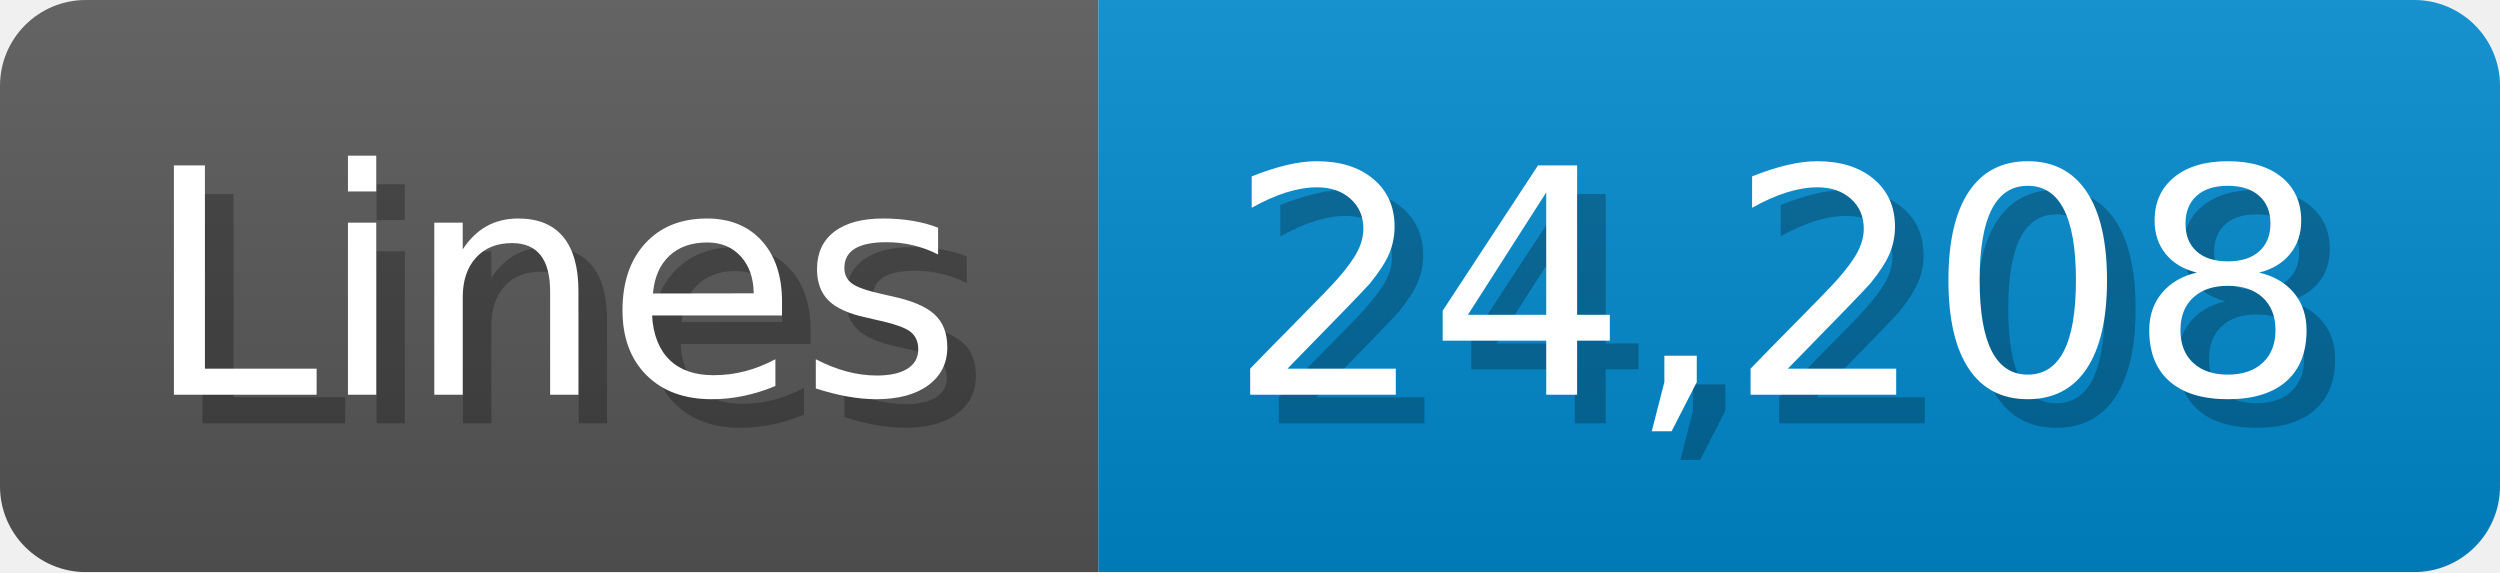
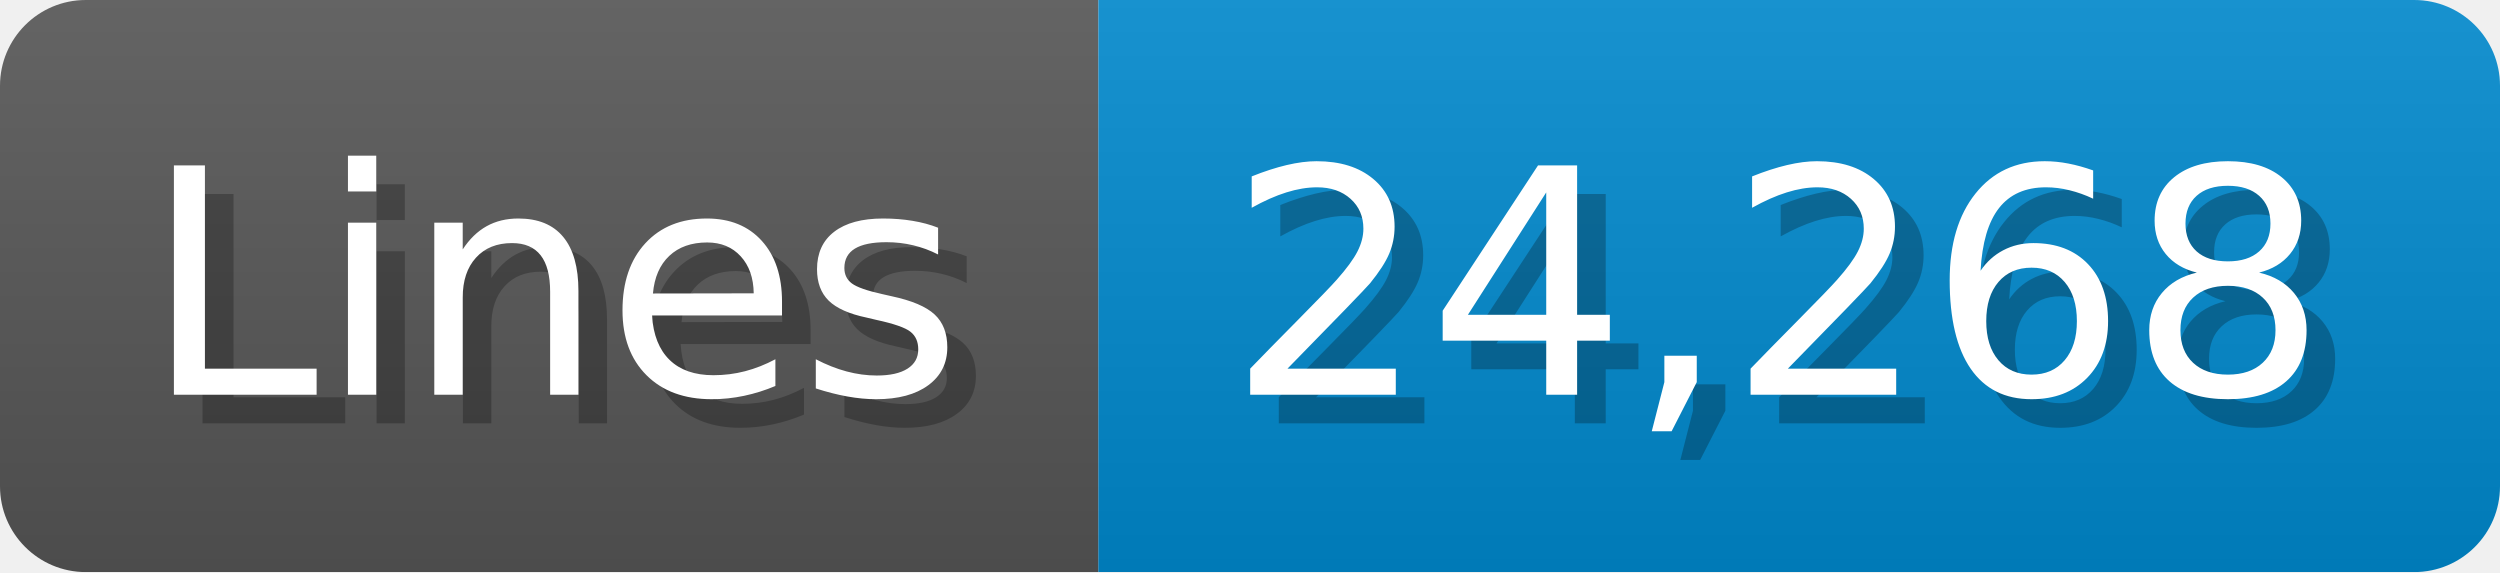
<svg xmlns="http://www.w3.org/2000/svg" width="87.4" height="20" viewBox="0 0 874 200">
  <linearGradient id="a" x2="0" y2="100%">
    <stop offset="0" stop-opacity=".1" stop-color="#EEE" />
    <stop offset="1" stop-opacity=".1" />
  </linearGradient>
  <mask id="m">
    <rect width="874" height="200" rx="30" fill="#FFF" />
  </mask>
  <g mask="url(#m)">
    <rect width="384" height="200" fill="#555" />
    <rect width="490" height="200" fill="#08C" x="384" />
    <rect width="874" height="200" fill="url(#a)" />
  </g>
  <g fill="#fff" text-anchor="start" font-family="Verdana,DejaVu Sans,sans-serif" font-size="110">
    <text x="60" y="148" textLength="284" fill="#000" opacity="0.25">Lines</text>
    <text x="50" y="138" textLength="284">Lines</text>
-     <text x="439" y="148" textLength="390" fill="#000" opacity="0.25">24,208</text>
-     <text x="429" y="138" textLength="390">24,208</text>
+     <text x="439" y="148" textLength="390" fill="#000" opacity="0.25">24,268</text>
+     <text x="429" y="138" textLength="390">24,268</text>
  </g>
</svg>
